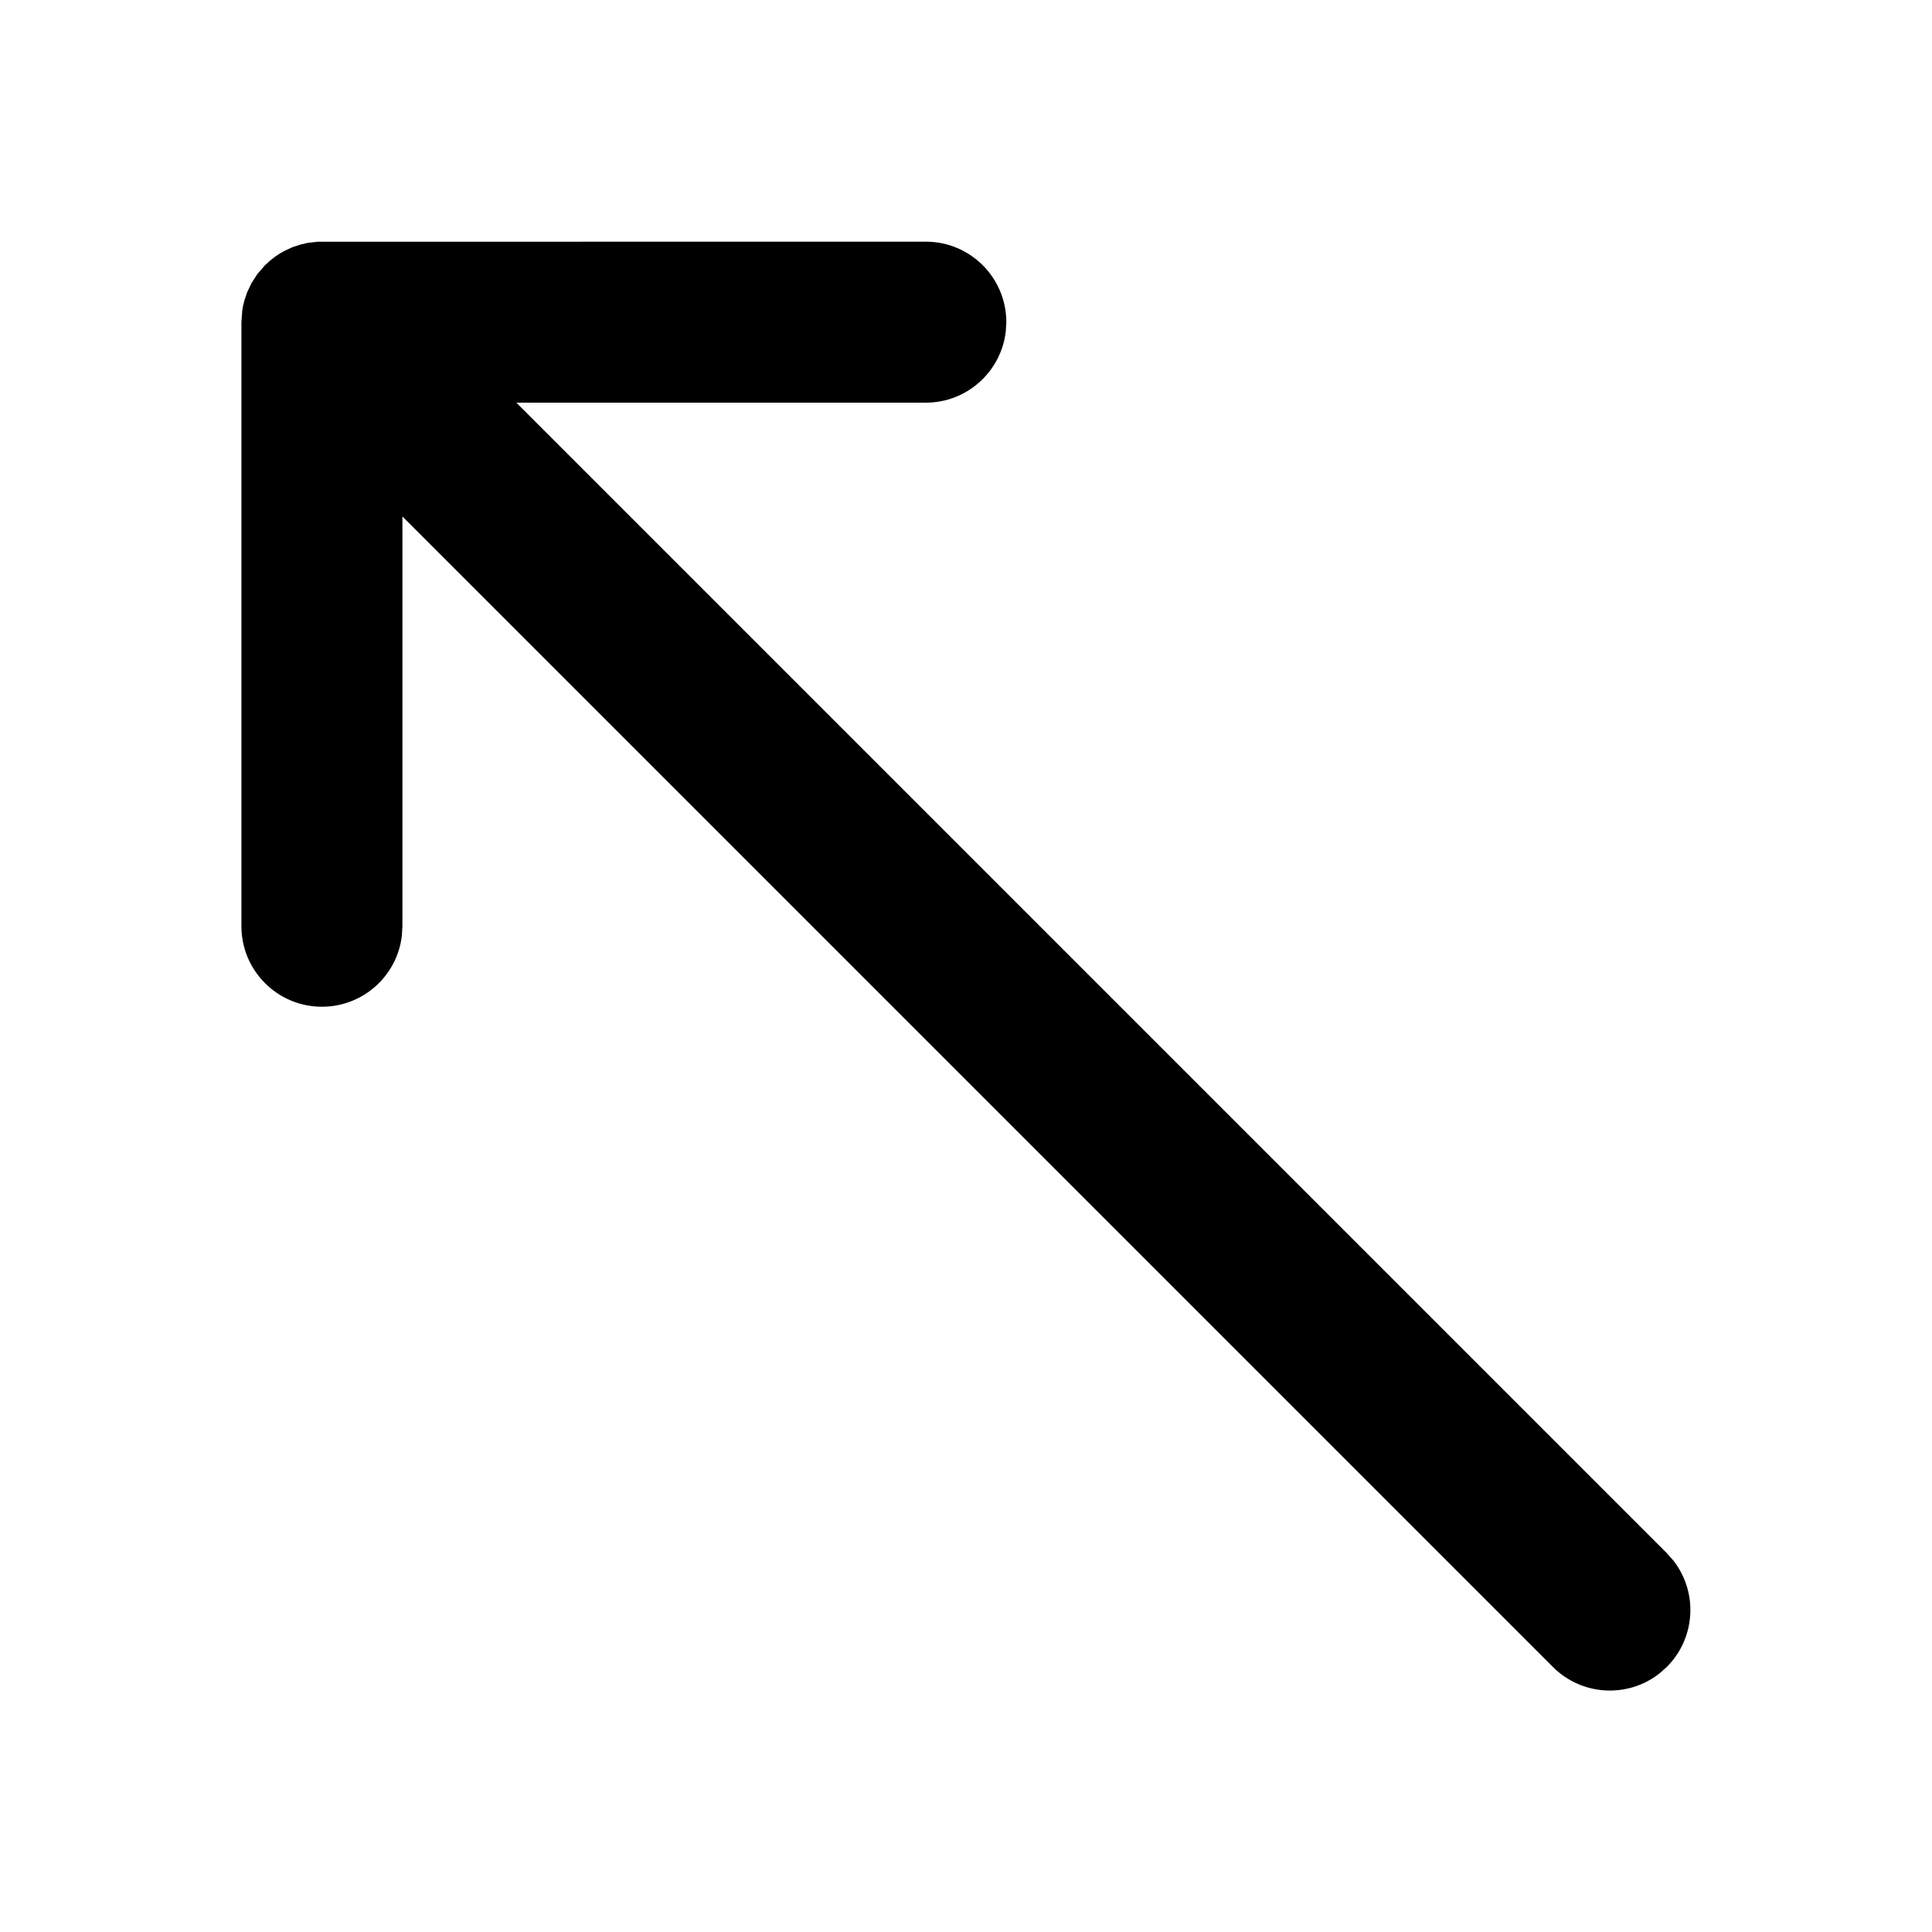
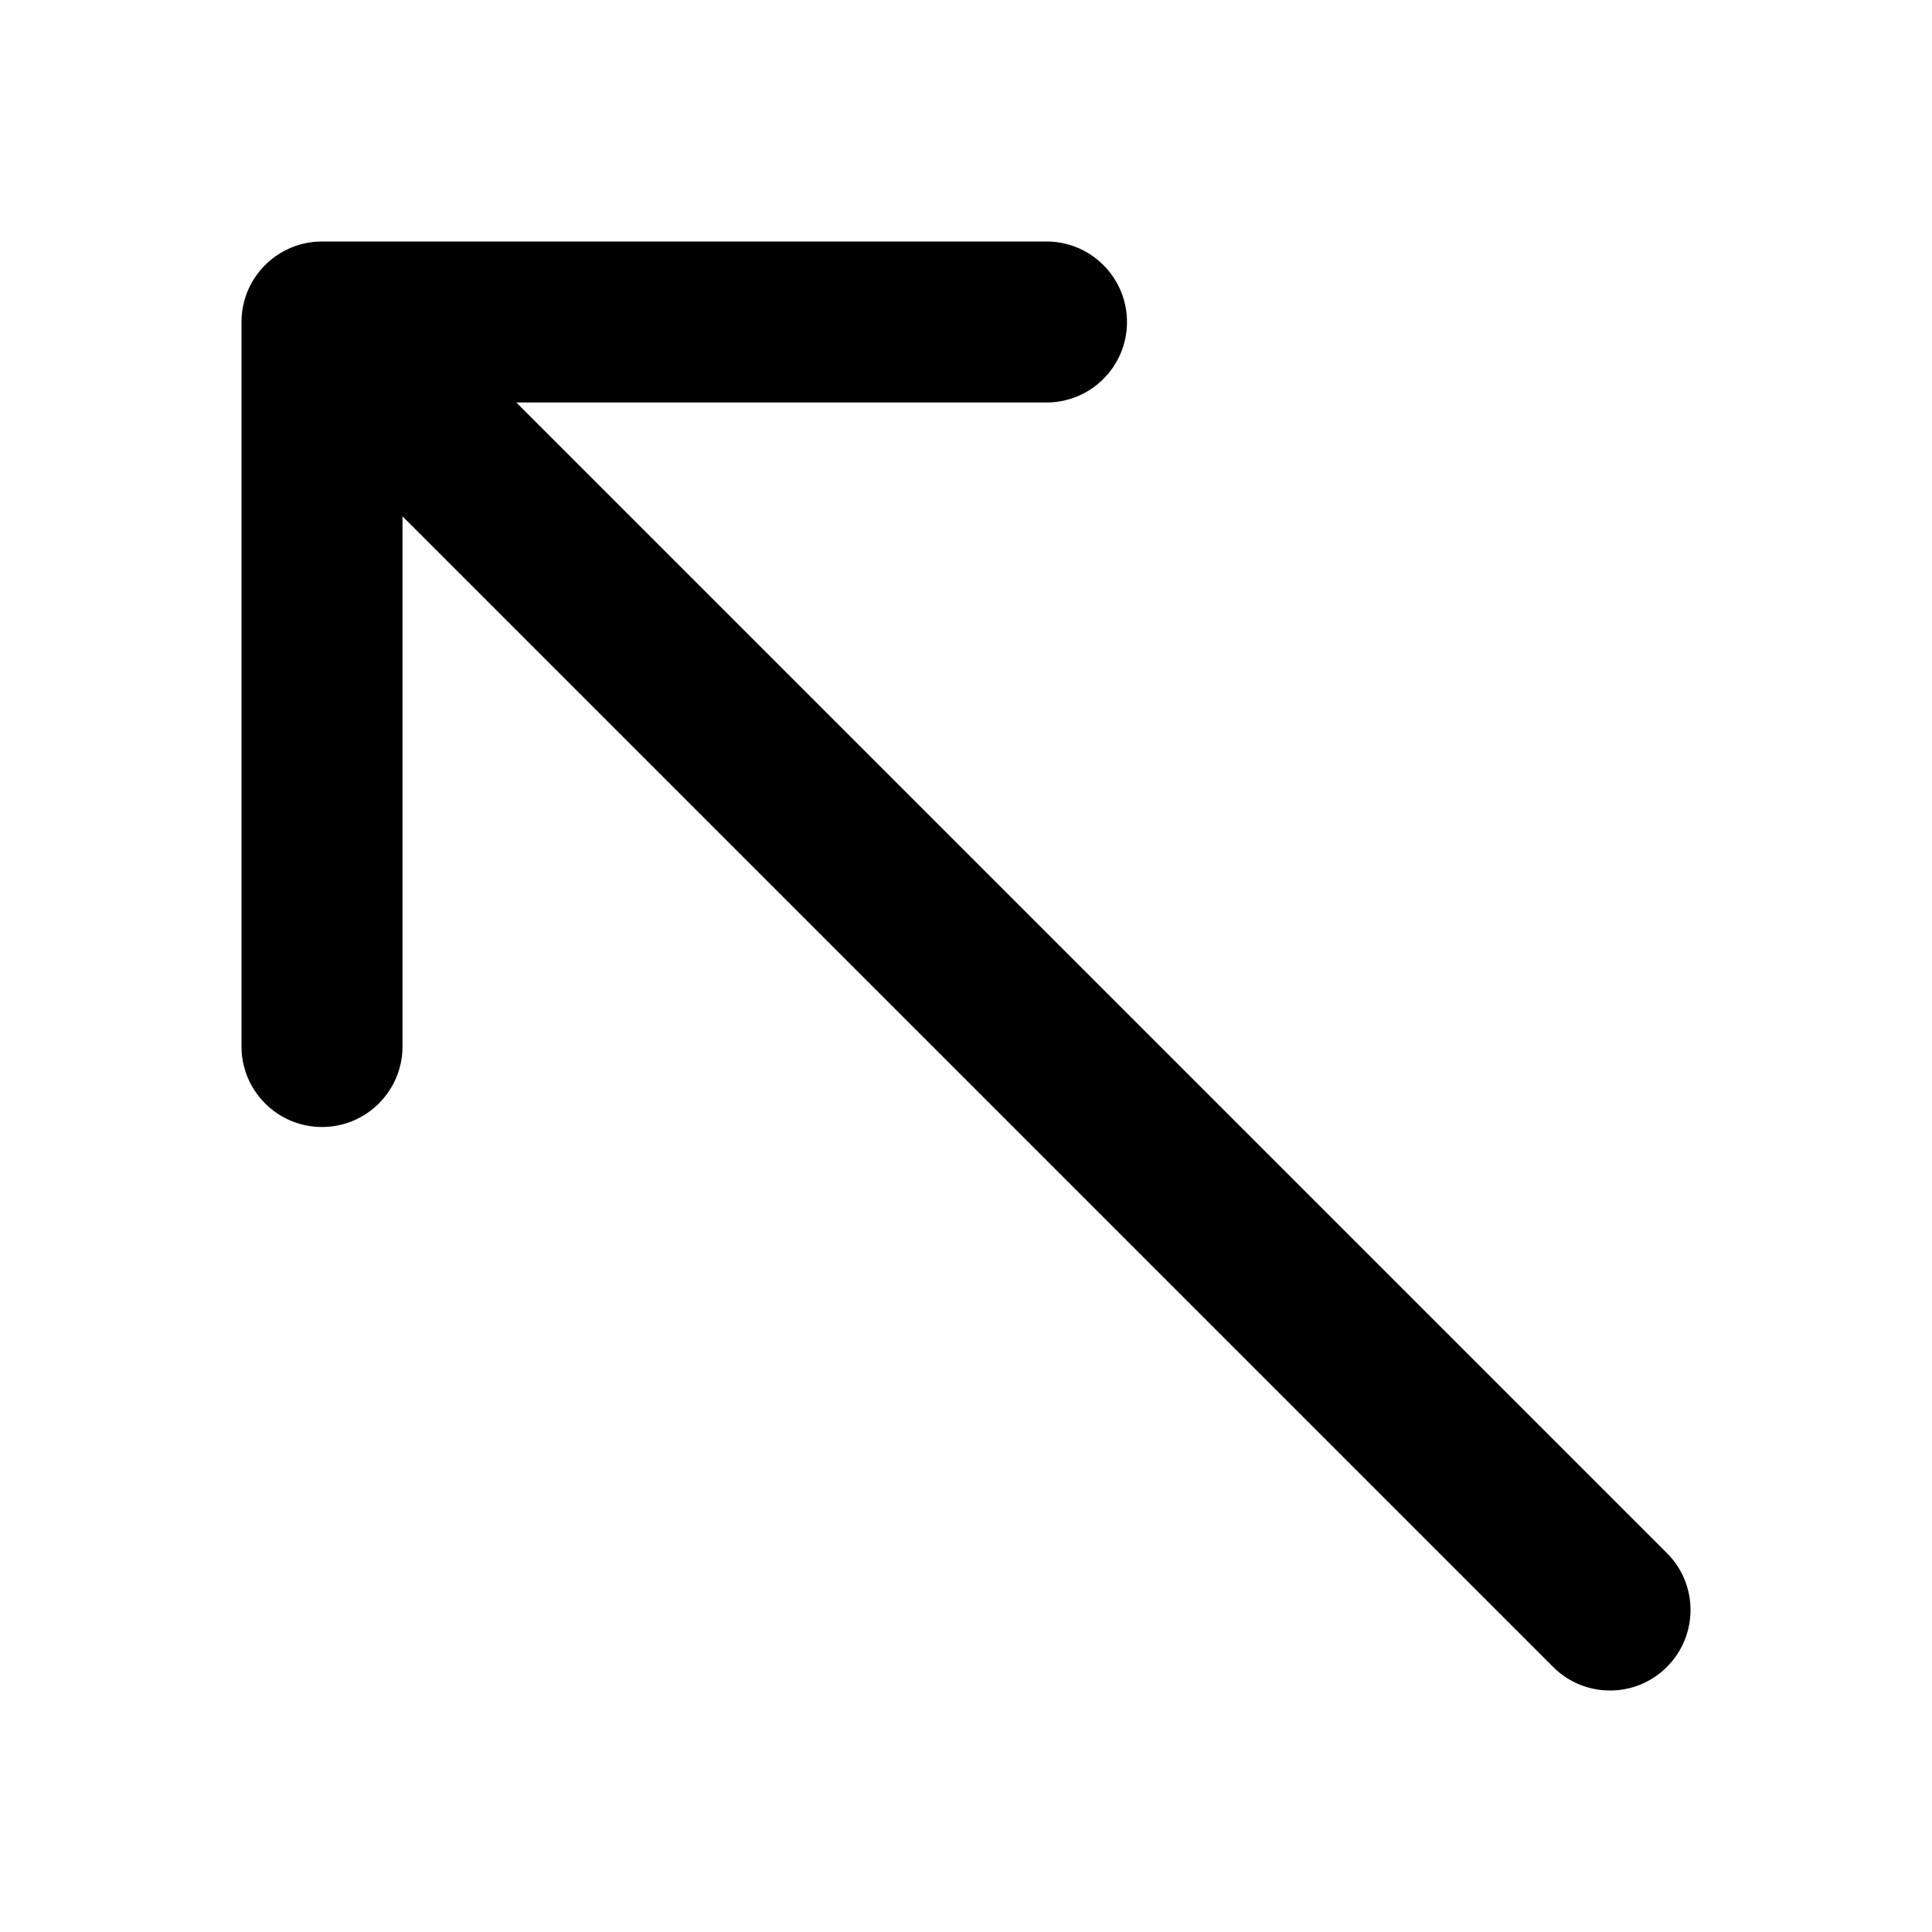
<svg xmlns="http://www.w3.org/2000/svg" viewBox="0 0 24 24" fill="none">
-   <path d="M11.501 3.002L3.945 3.003L3.824 3.017L3.736 3.037L3.632 3.071L3.543 3.112L3.479 3.147L3.417 3.189L3.353 3.239L3.29 3.297L3.195 3.407L3.124 3.518L3.07 3.631L3.035 3.736L3.019 3.801L3.01 3.854L2.999 4.002V11.506C2.999 12.058 3.447 12.506 3.999 12.506C4.512 12.506 4.935 12.12 4.992 11.623L4.999 11.506L4.999 6.416L19.291 20.708C19.652 21.068 20.219 21.096 20.611 20.791L20.705 20.708C21.066 20.347 21.094 19.78 20.789 19.388L20.705 19.293L6.414 5.002H11.501C12.013 5.002 12.436 4.616 12.494 4.119L12.501 4.002C12.501 3.45 12.053 3.002 11.501 3.002Z" fill="currentColor" />
+   <path d="M13 3C13.552 3 14 3.448 14 4C14 4.552 13.552 5 13 5H6.414L20.707 19.293C21.098 19.683 21.098 20.316 20.707 20.707C20.317 21.098 19.683 21.098 19.293 20.707L5 6.414V13C5 13.552 4.552 14 4 14C3.448 14 3 13.552 3 13V4C3 3.448 3.448 3 4 3H13Z" fill="currentColor" />
</svg>
